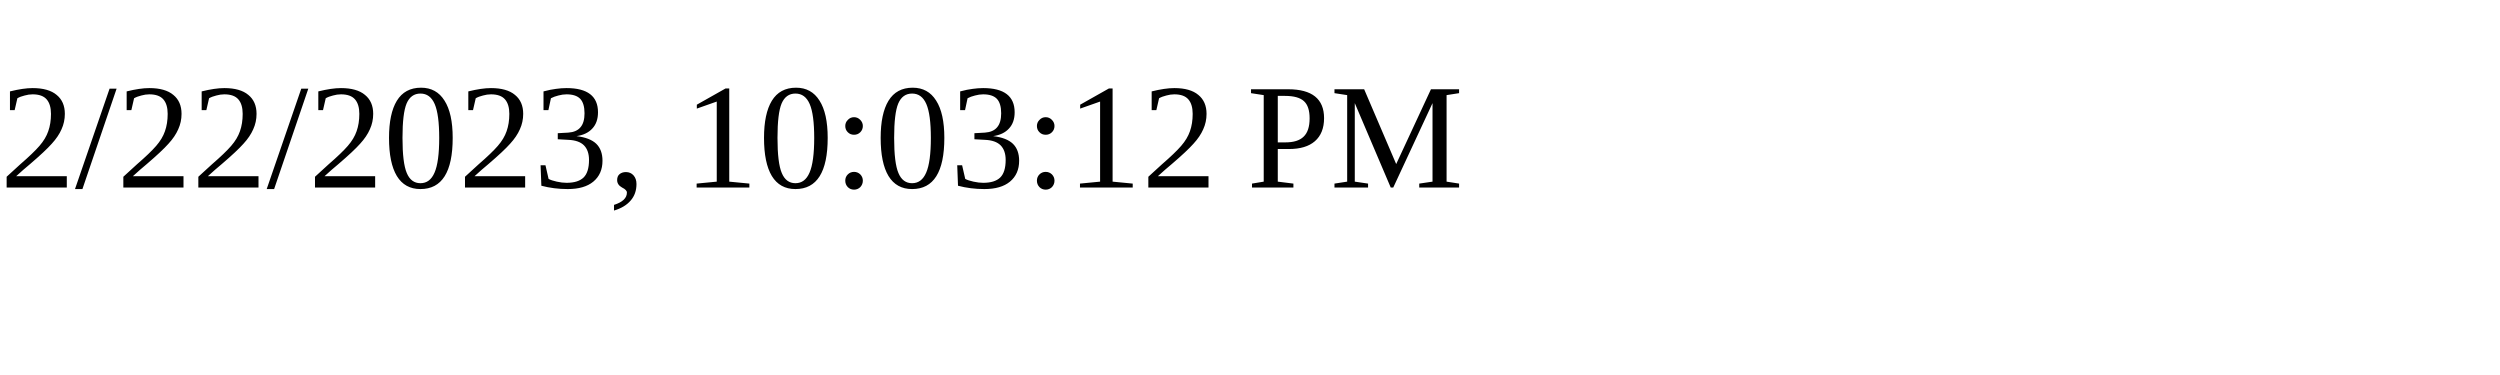
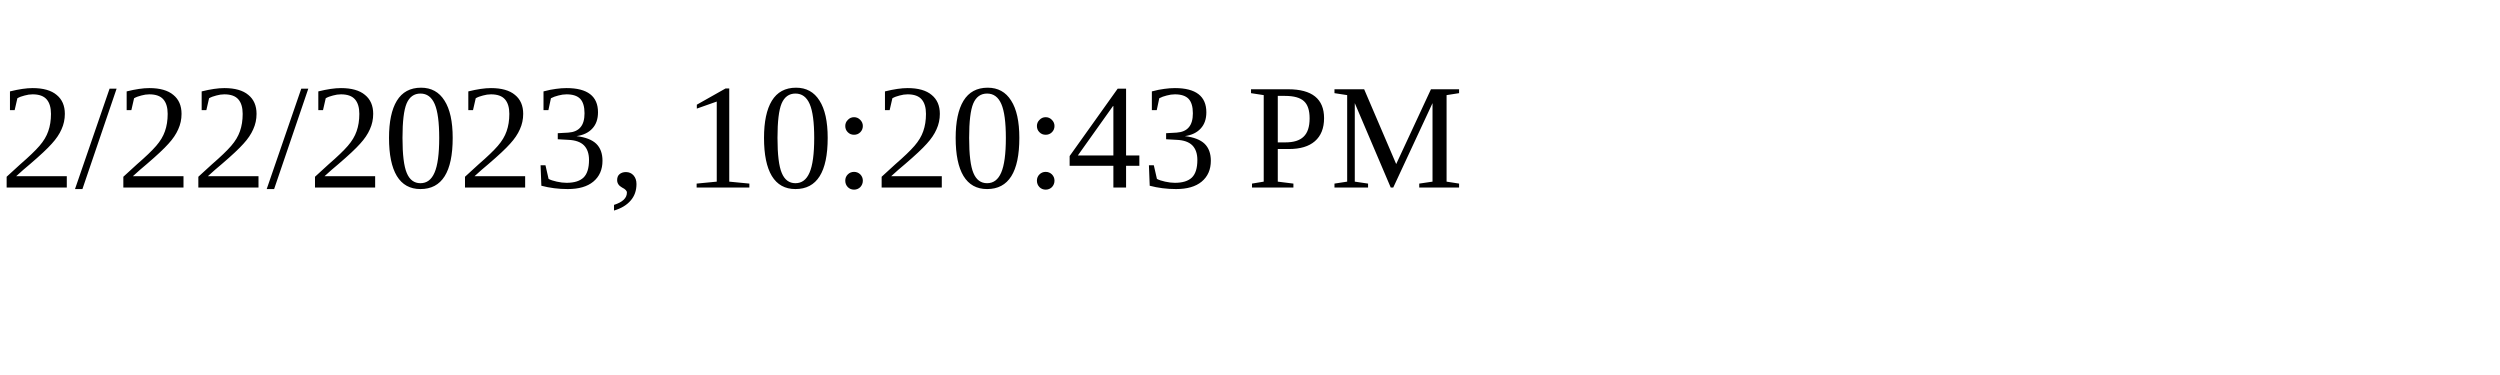
<svg xmlns="http://www.w3.org/2000/svg" height="30" width="200">
-   <text x="0" y="15">2/22/2023, 10:03:12 PM</text>
+   <text x="0" y="15">2/22/2023, 10:20:43 PM</text>
</svg>
